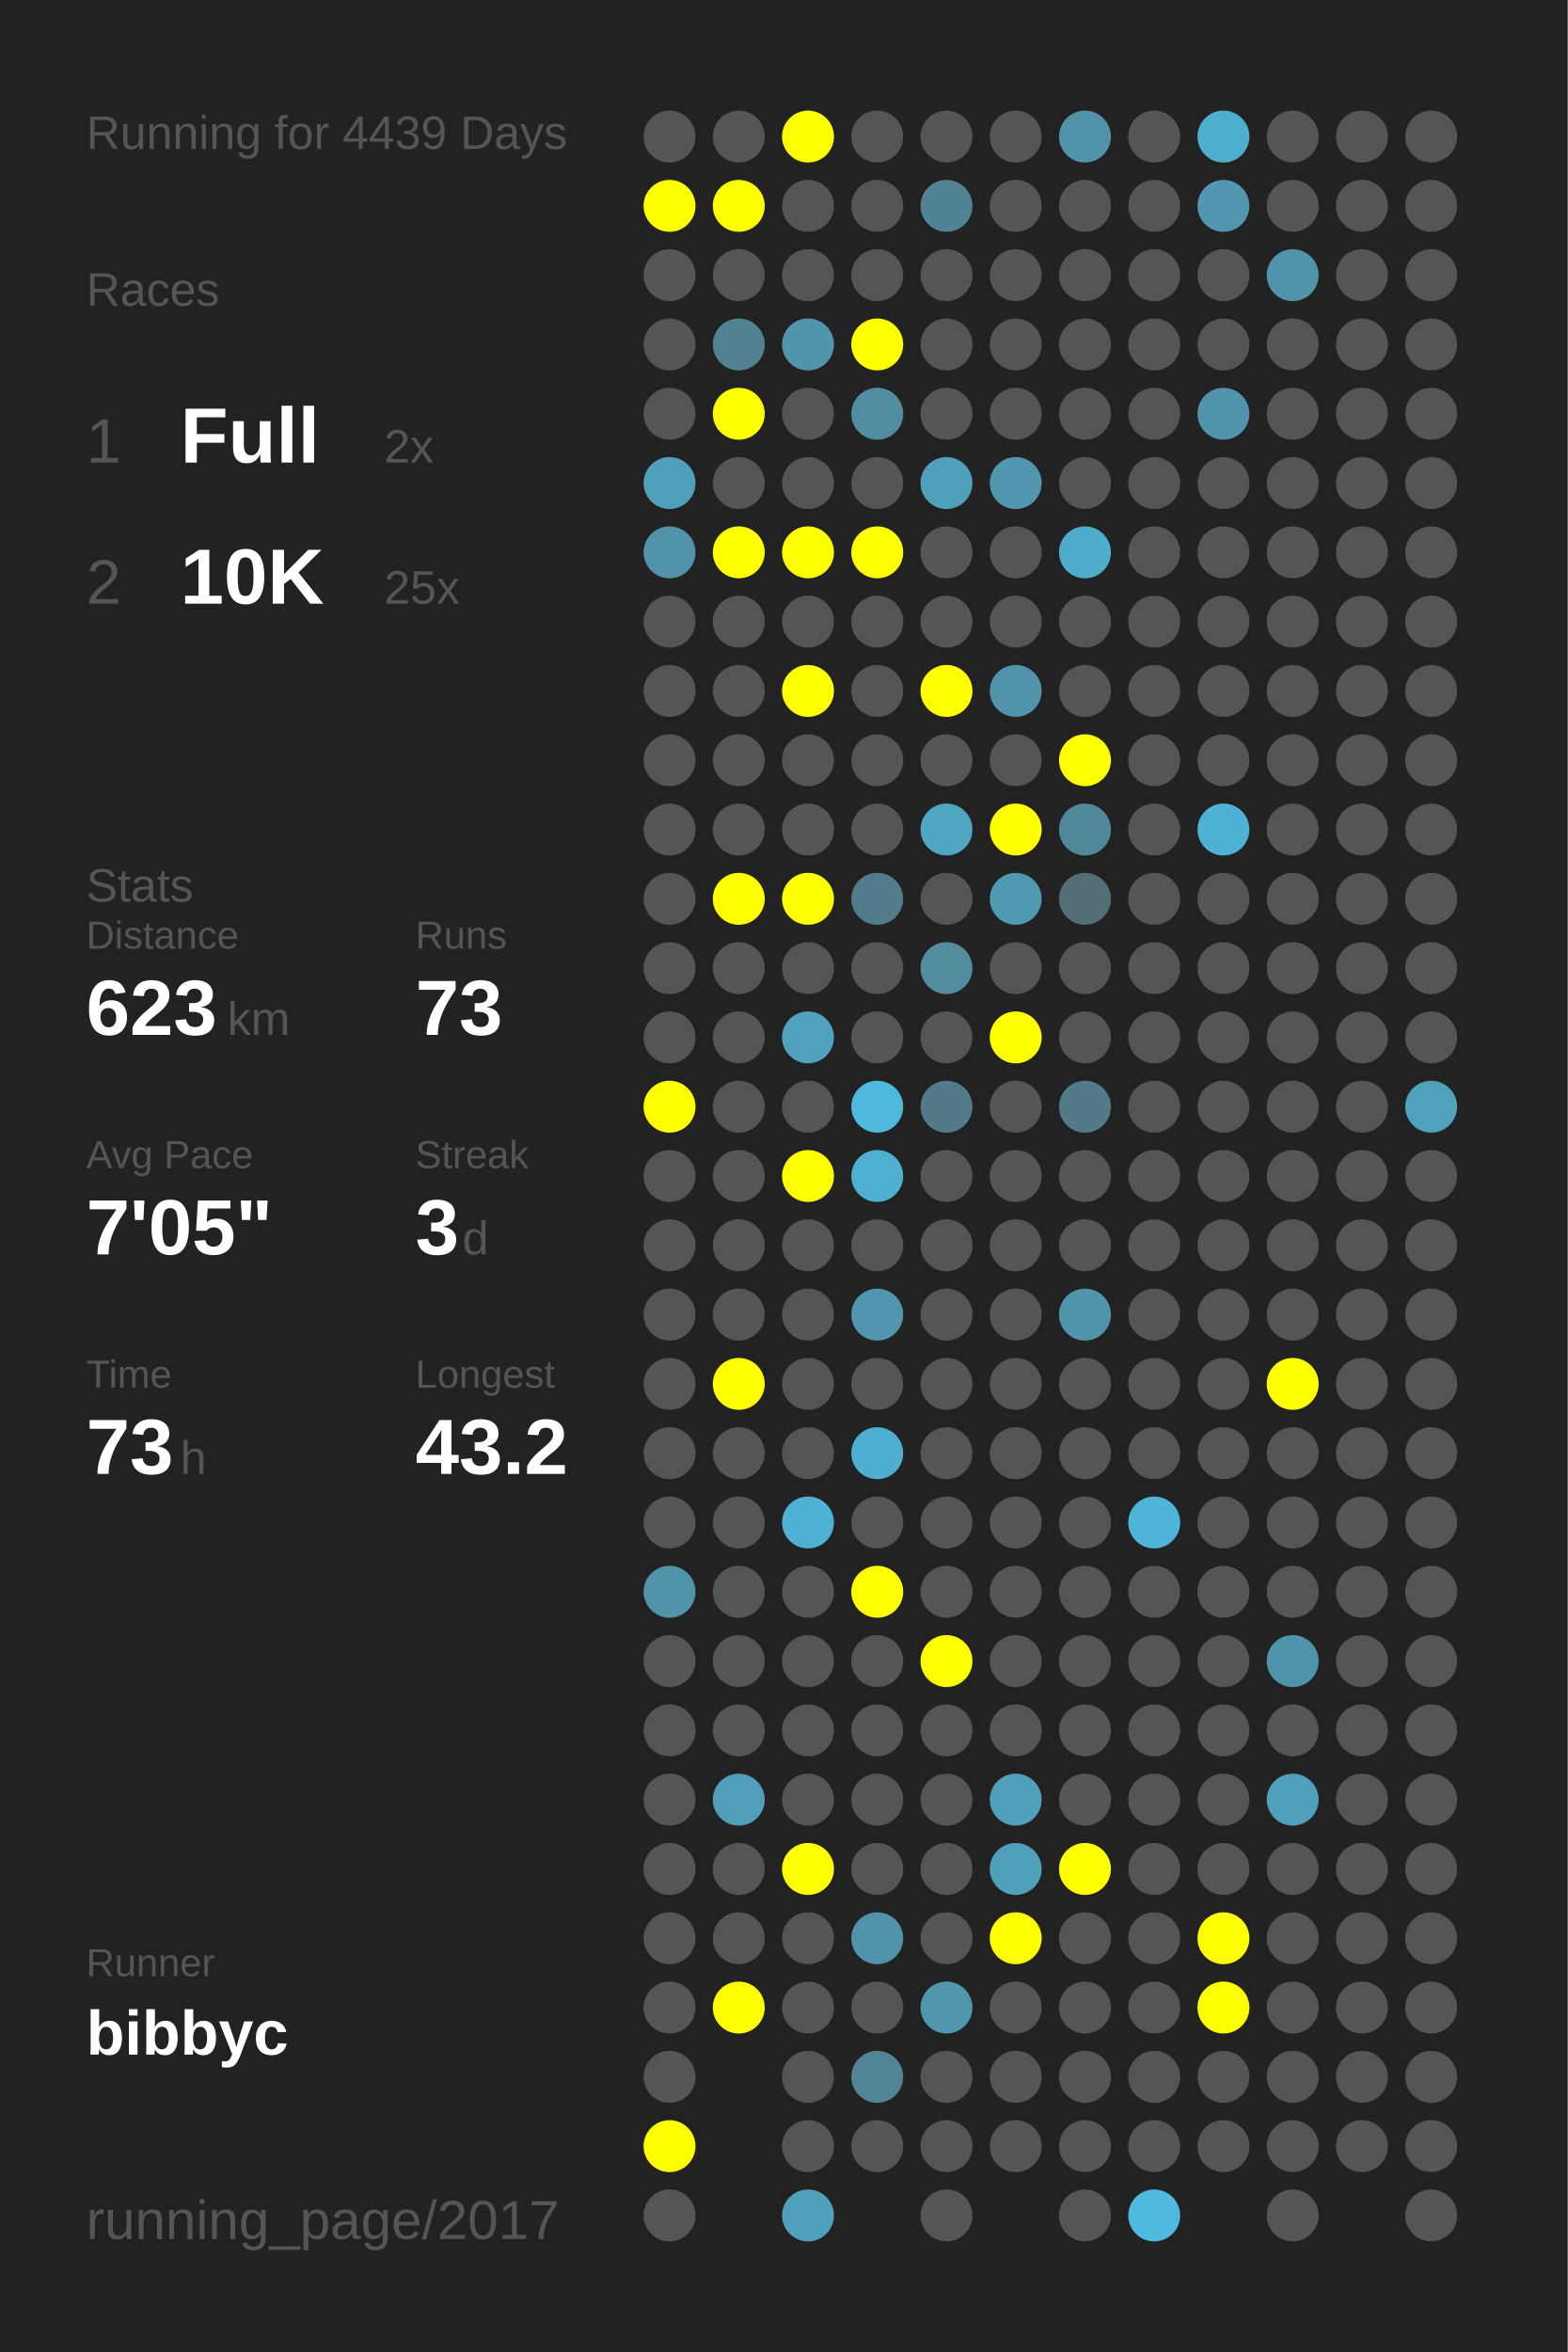
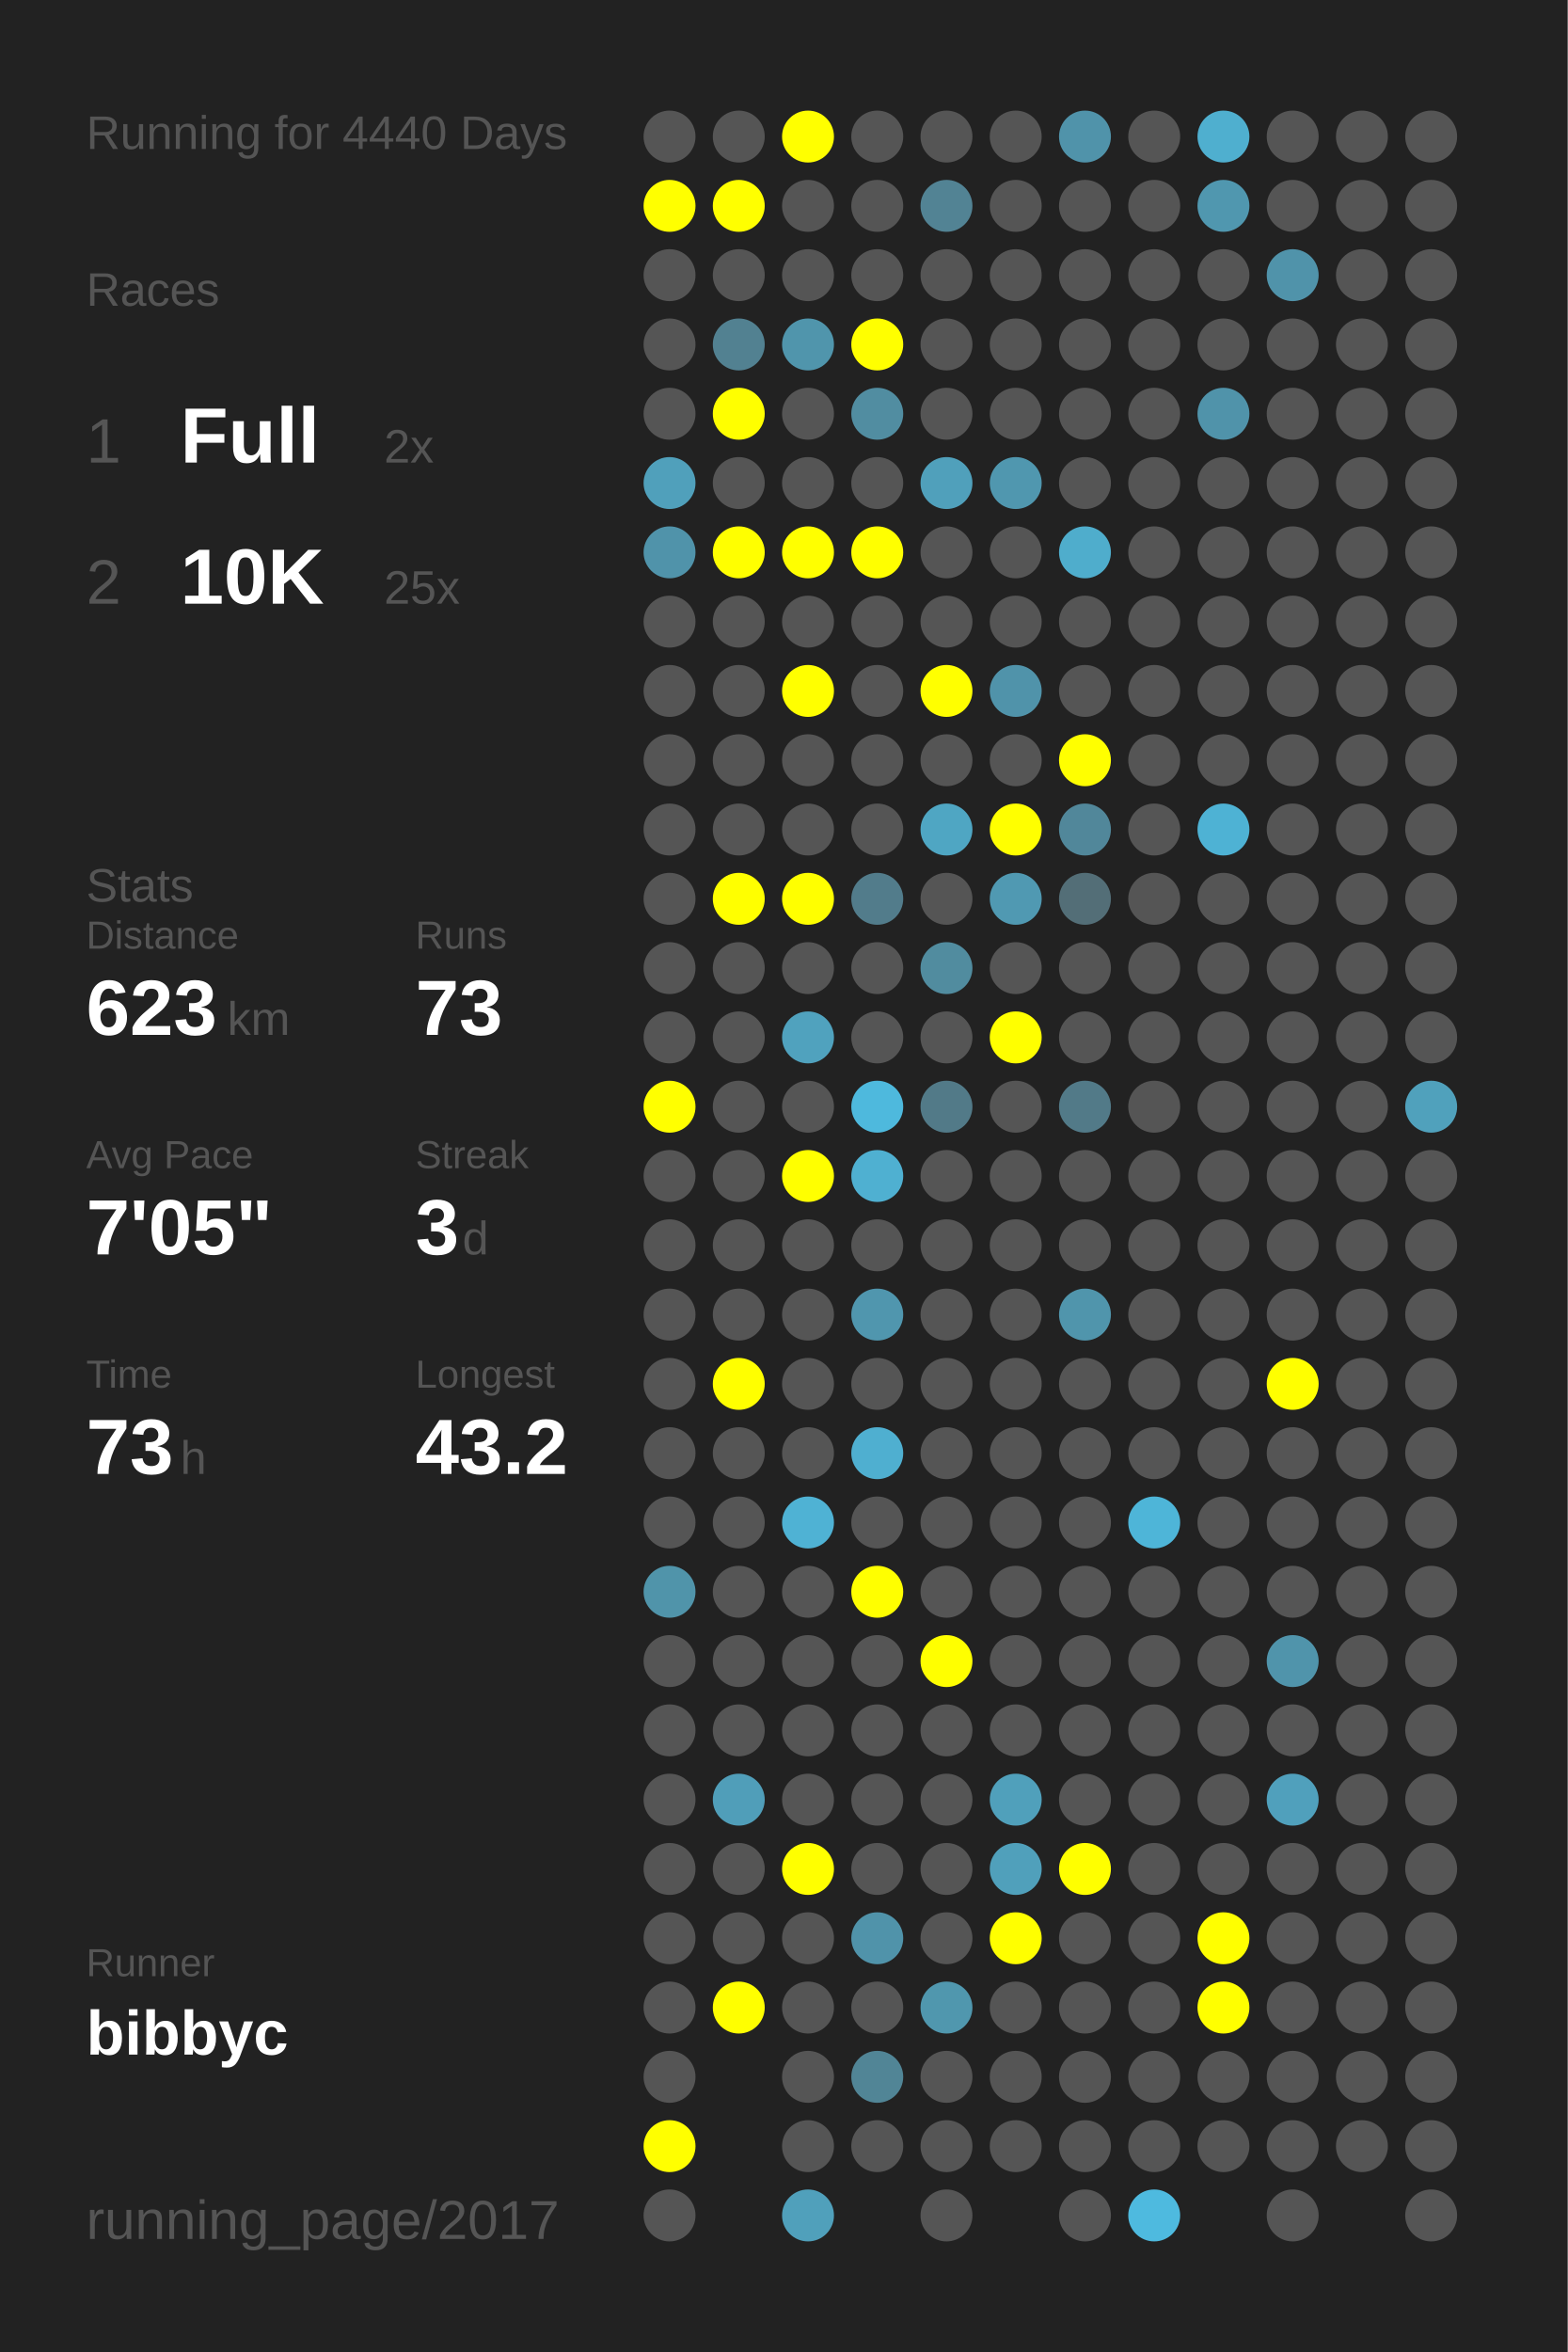
<svg xmlns="http://www.w3.org/2000/svg" baseProfile="full" height="300mm" version="1.1" viewBox="0,0,200,300" width="200mm">
  <defs />
  <rect fill="#222222" height="300" width="200" x="0" y="0" />
-   <text fill="#555555" style="font-size:6px; font-family:Arial;" x="11" y="19">Running for 4439 Days</text>
+   <text fill="#555555" style="font-size:6px; font-family:Arial;" x="11" y="19">Running for 4440 Days</text>
  <text fill="#555555" style="font-size:6px; font-family:Arial;" x="11" y="39">Races</text>
  <text fill="#555555" style="font-size:8px; font-family:Arial;" x="11" y="59">1</text>
  <text fill="#FFFFFF" style="font-size:10px; font-family:Arial; font-weight:bold;" x="23" y="59">Full</text>
  <text fill="#555555" style="font-size:6px; font-family:Arial;" x="49" y="59">2x</text>
  <text fill="#555555" style="font-size:8px; font-family:Arial;" x="11" y="77">2</text>
  <text fill="#FFFFFF" style="font-size:10px; font-family:Arial; font-weight:bold;" x="23" y="77">10K</text>
  <text fill="#555555" style="font-size:6px; font-family:Arial;" x="49" y="77">25x</text>
  <text fill="#555555" style="font-size:6px; font-family:Arial;" x="11" y="115">Stats</text>
  <text fill="#555555" style="font-size:5px; font-family:Arial;" x="11" y="121">Distance</text>
  <text fill="#FFFFFF" style="font-size:10px; font-family:Arial; font-weight:bold;" x="11" y="132">623</text>
  <text fill="#555555" style="font-size:6px; font-family:Arial;" x="29" y="132">km</text>
  <text fill="#555555" style="font-size:5px; font-family:Arial;" x="53" y="121">Runs</text>
  <text fill="#FFFFFF" style="font-size:10px; font-family:Arial; font-weight:bold;" x="53" y="132">73</text>
  <text fill="#555555" style="font-size:5px; font-family:Arial;" x="11" y="149">Avg Pace</text>
  <text fill="#FFFFFF" style="font-size:10px; font-family:Arial; font-weight:bold;" x="11" y="160">7'05"</text>
  <text fill="#555555" style="font-size:5px; font-family:Arial;" x="53" y="149">Streak</text>
  <text fill="#FFFFFF" style="font-size:10px; font-family:Arial; font-weight:bold;" x="53" y="160">3</text>
  <text fill="#555555" style="font-size:6px; font-family:Arial;" x="59" y="160">d</text>
  <text fill="#555555" style="font-size:5px; font-family:Arial;" x="11" y="177">Time</text>
  <text fill="#FFFFFF" style="font-size:10px; font-family:Arial; font-weight:bold;" x="11" y="188">73</text>
  <text fill="#555555" style="font-size:6px; font-family:Arial;" x="23" y="188">h</text>
  <text fill="#555555" style="font-size:5px; font-family:Arial;" x="53" y="177">Longest</text>
  <text fill="#FFFFFF" style="font-size:10px; font-family:Arial; font-weight:bold;" x="53" y="188">43.2</text>
  <text fill="#555555" style="font-size:5px; font-family:Arial;" x="11" y="252.065">Runner</text>
  <text fill="#FFFFFF" style="font-size:8px; font-family:Arial; font-weight:bold;" x="11" y="262.065">bibbyc</text>
  <text fill="#555555" style="font-size:7px; font-family:Arial;" x="11" y="285.581">running_page/2017</text>
  <circle cx="85.417" cy="17.419" fill="#555555" r="3.312" />
  <circle cx="85.417" cy="26.258" fill="#FFFF00" r="3.312" />
  <circle cx="85.417" cy="35.097" fill="#555555" r="3.312" />
  <circle cx="85.417" cy="43.935" fill="#555555" r="3.312" />
  <circle cx="85.417" cy="52.774" fill="#555555" r="3.312" />
  <circle cx="85.417" cy="61.613" fill="#50a0bb" r="3.312" />
  <circle cx="85.417" cy="70.452" fill="#5093aa" r="3.312" />
  <circle cx="85.417" cy="79.29" fill="#555555" r="3.312" />
  <circle cx="85.417" cy="88.129" fill="#555555" r="3.312" />
  <circle cx="85.417" cy="96.968" fill="#555555" r="3.312" />
  <circle cx="85.417" cy="105.806" fill="#555555" r="3.312" />
  <circle cx="85.417" cy="114.645" fill="#555555" r="3.312" />
  <circle cx="85.417" cy="123.484" fill="#555555" r="3.312" />
  <circle cx="85.417" cy="132.323" fill="#555555" r="3.312" />
  <circle cx="85.417" cy="141.161" fill="#FFFF00" r="3.312" />
  <circle cx="85.417" cy="150" fill="#555555" r="3.312" />
  <circle cx="85.417" cy="158.839" fill="#555555" r="3.312" />
  <circle cx="85.417" cy="167.677" fill="#555555" r="3.312" />
  <circle cx="85.417" cy="176.516" fill="#555555" r="3.312" />
  <circle cx="85.417" cy="185.355" fill="#555555" r="3.312" />
  <circle cx="85.417" cy="194.194" fill="#555555" r="3.312" />
  <circle cx="85.417" cy="203.032" fill="#5094aa" r="3.312" />
  <circle cx="85.417" cy="211.871" fill="#555555" r="3.312" />
  <circle cx="85.417" cy="220.71" fill="#555555" r="3.312" />
  <circle cx="85.417" cy="229.548" fill="#555555" r="3.312" />
  <circle cx="85.417" cy="238.387" fill="#555555" r="3.312" />
  <circle cx="85.417" cy="247.226" fill="#555555" r="3.312" />
  <circle cx="85.417" cy="256.065" fill="#555555" r="3.312" />
  <circle cx="85.417" cy="264.903" fill="#555555" r="3.312" />
  <circle cx="85.417" cy="273.742" fill="#FFFF00" r="3.312" />
  <circle cx="85.417" cy="282.581" fill="#555555" r="3.312" />
  <circle cx="94.25" cy="17.419" fill="#555555" r="3.312" />
  <circle cx="94.25" cy="26.258" fill="#FFFF00" r="3.312" />
  <circle cx="94.25" cy="35.097" fill="#555555" r="3.312" />
  <circle cx="94.25" cy="43.935" fill="#528191" r="3.312" />
  <circle cx="94.25" cy="52.774" fill="#FFFF00" r="3.312" />
  <circle cx="94.25" cy="61.613" fill="#555555" r="3.312" />
  <circle cx="94.25" cy="70.452" fill="#FFFF00" r="3.312" />
  <circle cx="94.25" cy="79.29" fill="#555555" r="3.312" />
  <circle cx="94.25" cy="88.129" fill="#555555" r="3.312" />
  <circle cx="94.25" cy="96.968" fill="#555555" r="3.312" />
  <circle cx="94.25" cy="105.806" fill="#555555" r="3.312" />
  <circle cx="94.25" cy="114.645" fill="#FFFF00" r="3.312" />
  <circle cx="94.25" cy="123.484" fill="#555555" r="3.312" />
  <circle cx="94.25" cy="132.323" fill="#555555" r="3.312" />
  <circle cx="94.25" cy="141.161" fill="#555555" r="3.312" />
  <circle cx="94.25" cy="150" fill="#555555" r="3.312" />
  <circle cx="94.25" cy="158.839" fill="#555555" r="3.312" />
  <circle cx="94.25" cy="167.677" fill="#555555" r="3.312" />
  <circle cx="94.25" cy="176.516" fill="#FFFF00" r="3.312" />
  <circle cx="94.25" cy="185.355" fill="#555555" r="3.312" />
  <circle cx="94.25" cy="194.194" fill="#555555" r="3.312" />
  <circle cx="94.25" cy="203.032" fill="#555555" r="3.312" />
  <circle cx="94.25" cy="211.871" fill="#555555" r="3.312" />
  <circle cx="94.25" cy="220.71" fill="#555555" r="3.312" />
  <circle cx="94.25" cy="229.548" fill="#509eb9" r="3.312" />
  <circle cx="94.25" cy="238.387" fill="#555555" r="3.312" />
  <circle cx="94.25" cy="247.226" fill="#555555" r="3.312" />
  <circle cx="94.25" cy="256.065" fill="#FFFF00" r="3.312" />
  <circle cx="103.083" cy="17.419" fill="#FFFF00" r="3.312" />
  <circle cx="103.083" cy="26.258" fill="#555555" r="3.312" />
  <circle cx="103.083" cy="35.097" fill="#555555" r="3.312" />
  <circle cx="103.083" cy="43.935" fill="#5095ac" r="3.312" />
  <circle cx="103.083" cy="52.774" fill="#555555" r="3.312" />
  <circle cx="103.083" cy="61.613" fill="#555555" r="3.312" />
  <circle cx="103.083" cy="70.452" fill="#FFFF00" r="3.312" />
  <circle cx="103.083" cy="79.29" fill="#555555" r="3.312" />
  <circle cx="103.083" cy="88.129" fill="#FFFF00" r="3.312" />
  <circle cx="103.083" cy="96.968" fill="#555555" r="3.312" />
  <circle cx="103.083" cy="105.806" fill="#555555" r="3.312" />
  <circle cx="103.083" cy="114.645" fill="#FFFF00" r="3.312" />
  <circle cx="103.083" cy="123.484" fill="#555555" r="3.312" />
  <circle cx="103.083" cy="132.323" fill="#50a2be" r="3.312" />
  <circle cx="103.083" cy="141.161" fill="#555555" r="3.312" />
  <circle cx="103.083" cy="150" fill="#FFFF00" r="3.312" />
  <circle cx="103.083" cy="158.839" fill="#555555" r="3.312" />
  <circle cx="103.083" cy="167.677" fill="#555555" r="3.312" />
  <circle cx="103.083" cy="176.516" fill="#555555" r="3.312" />
  <circle cx="103.083" cy="185.355" fill="#555555" r="3.312" />
  <circle cx="103.083" cy="194.194" fill="#4fb2d4" r="3.312" />
  <circle cx="103.083" cy="203.032" fill="#555555" r="3.312" />
  <circle cx="103.083" cy="211.871" fill="#555555" r="3.312" />
  <circle cx="103.083" cy="220.71" fill="#555555" r="3.312" />
  <circle cx="103.083" cy="229.548" fill="#555555" r="3.312" />
  <circle cx="103.083" cy="238.387" fill="#FFFF00" r="3.312" />
  <circle cx="103.083" cy="247.226" fill="#555555" r="3.312" />
  <circle cx="103.083" cy="256.065" fill="#555555" r="3.312" />
  <circle cx="103.083" cy="264.903" fill="#555555" r="3.312" />
  <circle cx="103.083" cy="273.742" fill="#555555" r="3.312" />
  <circle cx="103.083" cy="282.581" fill="#50a0bb" r="3.312" />
  <circle cx="111.917" cy="17.419" fill="#555555" r="3.312" />
  <circle cx="111.917" cy="26.258" fill="#555555" r="3.312" />
  <circle cx="111.917" cy="35.097" fill="#555555" r="3.312" />
  <circle cx="111.917" cy="43.935" fill="#FFFF00" r="3.312" />
  <circle cx="111.917" cy="52.774" fill="#518da1" r="3.312" />
  <circle cx="111.917" cy="61.613" fill="#555555" r="3.312" />
  <circle cx="111.917" cy="70.452" fill="#FFFF00" r="3.312" />
  <circle cx="111.917" cy="79.29" fill="#555555" r="3.312" />
  <circle cx="111.917" cy="88.129" fill="#555555" r="3.312" />
  <circle cx="111.917" cy="96.968" fill="#555555" r="3.312" />
  <circle cx="111.917" cy="105.806" fill="#555555" r="3.312" />
  <circle cx="111.917" cy="114.645" fill="#527c8b" r="3.312" />
  <circle cx="111.917" cy="123.484" fill="#555555" r="3.312" />
  <circle cx="111.917" cy="132.323" fill="#555555" r="3.312" />
  <circle cx="111.917" cy="141.161" fill="#4eb9dd" r="3.312" />
  <circle cx="111.917" cy="150" fill="#4fb0d1" r="3.312" />
  <circle cx="111.917" cy="158.839" fill="#555555" r="3.312" />
  <circle cx="111.917" cy="167.677" fill="#5096ae" r="3.312" />
  <circle cx="111.917" cy="176.516" fill="#555555" r="3.312" />
  <circle cx="111.917" cy="185.355" fill="#4fafd0" r="3.312" />
  <circle cx="111.917" cy="194.194" fill="#555555" r="3.312" />
  <circle cx="111.917" cy="203.032" fill="#FFFF00" r="3.312" />
  <circle cx="111.917" cy="211.871" fill="#555555" r="3.312" />
  <circle cx="111.917" cy="220.71" fill="#555555" r="3.312" />
  <circle cx="111.917" cy="229.548" fill="#555555" r="3.312" />
  <circle cx="111.917" cy="238.387" fill="#555555" r="3.312" />
  <circle cx="111.917" cy="247.226" fill="#5093aa" r="3.312" />
  <circle cx="111.917" cy="256.065" fill="#555555" r="3.312" />
  <circle cx="111.917" cy="264.903" fill="#518596" r="3.312" />
  <circle cx="111.917" cy="273.742" fill="#555555" r="3.312" />
  <circle cx="120.75" cy="17.419" fill="#555555" r="3.312" />
  <circle cx="120.75" cy="26.258" fill="#528394" r="3.312" />
  <circle cx="120.75" cy="35.097" fill="#555555" r="3.312" />
  <circle cx="120.75" cy="43.935" fill="#555555" r="3.312" />
  <circle cx="120.75" cy="52.774" fill="#555555" r="3.312" />
  <circle cx="120.75" cy="61.613" fill="#50a0bb" r="3.312" />
  <circle cx="120.75" cy="70.452" fill="#555555" r="3.312" />
  <circle cx="120.75" cy="79.29" fill="#555555" r="3.312" />
  <circle cx="120.75" cy="88.129" fill="#FFFF00" r="3.312" />
  <circle cx="120.75" cy="96.968" fill="#555555" r="3.312" />
  <circle cx="120.75" cy="105.806" fill="#4fa6c3" r="3.312" />
  <circle cx="120.75" cy="114.645" fill="#555555" r="3.312" />
  <circle cx="120.75" cy="123.484" fill="#518c9f" r="3.312" />
  <circle cx="120.75" cy="132.323" fill="#555555" r="3.312" />
  <circle cx="120.75" cy="141.161" fill="#527a88" r="3.312" />
  <circle cx="120.75" cy="150" fill="#555555" r="3.312" />
  <circle cx="120.75" cy="158.839" fill="#555555" r="3.312" />
  <circle cx="120.75" cy="167.677" fill="#555555" r="3.312" />
  <circle cx="120.75" cy="176.516" fill="#555555" r="3.312" />
  <circle cx="120.75" cy="185.355" fill="#555555" r="3.312" />
  <circle cx="120.75" cy="194.194" fill="#555555" r="3.312" />
  <circle cx="120.75" cy="203.032" fill="#555555" r="3.312" />
  <circle cx="120.75" cy="211.871" fill="#FFFF00" r="3.312" />
  <circle cx="120.75" cy="220.71" fill="#555555" r="3.312" />
  <circle cx="120.75" cy="229.548" fill="#555555" r="3.312" />
  <circle cx="120.75" cy="238.387" fill="#555555" r="3.312" />
  <circle cx="120.75" cy="247.226" fill="#555555" r="3.312" />
  <circle cx="120.75" cy="256.065" fill="#5097ae" r="3.312" />
  <circle cx="120.75" cy="264.903" fill="#555555" r="3.312" />
  <circle cx="120.75" cy="273.742" fill="#555555" r="3.312" />
  <circle cx="120.75" cy="282.581" fill="#555555" r="3.312" />
  <circle cx="129.583" cy="17.419" fill="#555555" r="3.312" />
  <circle cx="129.583" cy="26.258" fill="#555555" r="3.312" />
  <circle cx="129.583" cy="35.097" fill="#555555" r="3.312" />
  <circle cx="129.583" cy="43.935" fill="#555555" r="3.312" />
  <circle cx="129.583" cy="52.774" fill="#555555" r="3.312" />
  <circle cx="129.583" cy="61.613" fill="#5097af" r="3.312" />
  <circle cx="129.583" cy="70.452" fill="#555555" r="3.312" />
  <circle cx="129.583" cy="79.29" fill="#555555" r="3.312" />
  <circle cx="129.583" cy="88.129" fill="#5093aa" r="3.312" />
  <circle cx="129.583" cy="96.968" fill="#555555" r="3.312" />
  <circle cx="129.583" cy="105.806" fill="#FFFF00" r="3.312" />
  <circle cx="129.583" cy="114.645" fill="#5099b2" r="3.312" />
  <circle cx="129.583" cy="123.484" fill="#555555" r="3.312" />
  <circle cx="129.583" cy="132.323" fill="#FFFF00" r="3.312" />
  <circle cx="129.583" cy="141.161" fill="#555555" r="3.312" />
  <circle cx="129.583" cy="150" fill="#555555" r="3.312" />
  <circle cx="129.583" cy="158.839" fill="#555555" r="3.312" />
  <circle cx="129.583" cy="167.677" fill="#555555" r="3.312" />
  <circle cx="129.583" cy="176.516" fill="#555555" r="3.312" />
  <circle cx="129.583" cy="185.355" fill="#555555" r="3.312" />
  <circle cx="129.583" cy="194.194" fill="#555555" r="3.312" />
  <circle cx="129.583" cy="203.032" fill="#555555" r="3.312" />
  <circle cx="129.583" cy="211.871" fill="#555555" r="3.312" />
  <circle cx="129.583" cy="220.71" fill="#555555" r="3.312" />
  <circle cx="129.583" cy="229.548" fill="#50a0bb" r="3.312" />
  <circle cx="129.583" cy="238.387" fill="#50a0bb" r="3.312" />
  <circle cx="129.583" cy="247.226" fill="#FFFF00" r="3.312" />
  <circle cx="129.583" cy="256.065" fill="#555555" r="3.312" />
  <circle cx="129.583" cy="264.903" fill="#555555" r="3.312" />
  <circle cx="129.583" cy="273.742" fill="#555555" r="3.312" />
  <circle cx="138.417" cy="17.419" fill="#5093aa" r="3.312" />
  <circle cx="138.417" cy="26.258" fill="#555555" r="3.312" />
  <circle cx="138.417" cy="35.097" fill="#555555" r="3.312" />
  <circle cx="138.417" cy="43.935" fill="#555555" r="3.312" />
  <circle cx="138.417" cy="52.774" fill="#555555" r="3.312" />
  <circle cx="138.417" cy="61.613" fill="#555555" r="3.312" />
  <circle cx="138.417" cy="70.452" fill="#4fadcc" r="3.312" />
  <circle cx="138.417" cy="79.29" fill="#555555" r="3.312" />
  <circle cx="138.417" cy="88.129" fill="#555555" r="3.312" />
  <circle cx="138.417" cy="96.968" fill="#FFFF00" r="3.312" />
  <circle cx="138.417" cy="105.806" fill="#51879a" r="3.312" />
  <circle cx="138.417" cy="114.645" fill="#536e77" r="3.312" />
  <circle cx="138.417" cy="123.484" fill="#555555" r="3.312" />
  <circle cx="138.417" cy="132.323" fill="#555555" r="3.312" />
  <circle cx="138.417" cy="141.161" fill="#527a88" r="3.312" />
  <circle cx="138.417" cy="150" fill="#555555" r="3.312" />
  <circle cx="138.417" cy="158.839" fill="#555555" r="3.312" />
  <circle cx="138.417" cy="167.677" fill="#5095ac" r="3.312" />
  <circle cx="138.417" cy="176.516" fill="#555555" r="3.312" />
  <circle cx="138.417" cy="185.355" fill="#555555" r="3.312" />
  <circle cx="138.417" cy="194.194" fill="#555555" r="3.312" />
  <circle cx="138.417" cy="203.032" fill="#555555" r="3.312" />
  <circle cx="138.417" cy="211.871" fill="#555555" r="3.312" />
  <circle cx="138.417" cy="220.71" fill="#555555" r="3.312" />
  <circle cx="138.417" cy="229.548" fill="#555555" r="3.312" />
  <circle cx="138.417" cy="238.387" fill="#FFFF00" r="3.312" />
  <circle cx="138.417" cy="247.226" fill="#555555" r="3.312" />
  <circle cx="138.417" cy="256.065" fill="#555555" r="3.312" />
  <circle cx="138.417" cy="264.903" fill="#555555" r="3.312" />
  <circle cx="138.417" cy="273.742" fill="#555555" r="3.312" />
  <circle cx="138.417" cy="282.581" fill="#555555" r="3.312" />
  <circle cx="147.25" cy="17.419" fill="#555555" r="3.312" />
  <circle cx="147.25" cy="26.258" fill="#555555" r="3.312" />
  <circle cx="147.25" cy="35.097" fill="#555555" r="3.312" />
  <circle cx="147.25" cy="43.935" fill="#555555" r="3.312" />
  <circle cx="147.25" cy="52.774" fill="#555555" r="3.312" />
  <circle cx="147.25" cy="61.613" fill="#555555" r="3.312" />
  <circle cx="147.25" cy="70.452" fill="#555555" r="3.312" />
  <circle cx="147.25" cy="79.29" fill="#555555" r="3.312" />
  <circle cx="147.25" cy="88.129" fill="#555555" r="3.312" />
  <circle cx="147.25" cy="96.968" fill="#555555" r="3.312" />
  <circle cx="147.25" cy="105.806" fill="#555555" r="3.312" />
  <circle cx="147.25" cy="114.645" fill="#555555" r="3.312" />
  <circle cx="147.25" cy="123.484" fill="#555555" r="3.312" />
  <circle cx="147.25" cy="132.323" fill="#555555" r="3.312" />
  <circle cx="147.25" cy="141.161" fill="#555555" r="3.312" />
  <circle cx="147.25" cy="150" fill="#555555" r="3.312" />
  <circle cx="147.25" cy="158.839" fill="#555555" r="3.312" />
  <circle cx="147.25" cy="167.677" fill="#555555" r="3.312" />
  <circle cx="147.25" cy="176.516" fill="#555555" r="3.312" />
  <circle cx="147.25" cy="185.355" fill="#555555" r="3.312" />
  <circle cx="147.25" cy="194.194" fill="#4eb5d8" r="3.312" />
  <circle cx="147.25" cy="203.032" fill="#555555" r="3.312" />
  <circle cx="147.25" cy="211.871" fill="#555555" r="3.312" />
  <circle cx="147.25" cy="220.71" fill="#555555" r="3.312" />
  <circle cx="147.25" cy="229.548" fill="#555555" r="3.312" />
  <circle cx="147.25" cy="238.387" fill="#555555" r="3.312" />
  <circle cx="147.25" cy="247.226" fill="#555555" r="3.312" />
  <circle cx="147.25" cy="256.065" fill="#555555" r="3.312" />
  <circle cx="147.25" cy="264.903" fill="#555555" r="3.312" />
  <circle cx="147.25" cy="273.742" fill="#555555" r="3.312" />
  <circle cx="147.25" cy="282.581" fill="#4ebadf" r="3.312" />
  <circle cx="156.083" cy="17.419" fill="#4fafcf" r="3.312" />
  <circle cx="156.083" cy="26.258" fill="#5097af" r="3.312" />
  <circle cx="156.083" cy="35.097" fill="#555555" r="3.312" />
  <circle cx="156.083" cy="43.935" fill="#555555" r="3.312" />
  <circle cx="156.083" cy="52.774" fill="#5093aa" r="3.312" />
  <circle cx="156.083" cy="61.613" fill="#555555" r="3.312" />
  <circle cx="156.083" cy="70.452" fill="#555555" r="3.312" />
  <circle cx="156.083" cy="79.29" fill="#555555" r="3.312" />
  <circle cx="156.083" cy="88.129" fill="#555555" r="3.312" />
  <circle cx="156.083" cy="96.968" fill="#555555" r="3.312" />
  <circle cx="156.083" cy="105.806" fill="#4eb2d4" r="3.312" />
  <circle cx="156.083" cy="114.645" fill="#555555" r="3.312" />
  <circle cx="156.083" cy="123.484" fill="#555555" r="3.312" />
  <circle cx="156.083" cy="132.323" fill="#555555" r="3.312" />
  <circle cx="156.083" cy="141.161" fill="#555555" r="3.312" />
  <circle cx="156.083" cy="150" fill="#555555" r="3.312" />
  <circle cx="156.083" cy="158.839" fill="#555555" r="3.312" />
  <circle cx="156.083" cy="167.677" fill="#555555" r="3.312" />
  <circle cx="156.083" cy="176.516" fill="#555555" r="3.312" />
  <circle cx="156.083" cy="185.355" fill="#555555" r="3.312" />
  <circle cx="156.083" cy="194.194" fill="#555555" r="3.312" />
  <circle cx="156.083" cy="203.032" fill="#555555" r="3.312" />
  <circle cx="156.083" cy="211.871" fill="#555555" r="3.312" />
  <circle cx="156.083" cy="220.71" fill="#555555" r="3.312" />
  <circle cx="156.083" cy="229.548" fill="#555555" r="3.312" />
  <circle cx="156.083" cy="238.387" fill="#555555" r="3.312" />
  <circle cx="156.083" cy="247.226" fill="#FFFF00" r="3.312" />
  <circle cx="156.083" cy="256.065" fill="#FFFF00" r="3.312" />
  <circle cx="156.083" cy="264.903" fill="#555555" r="3.312" />
  <circle cx="156.083" cy="273.742" fill="#555555" r="3.312" />
  <circle cx="164.917" cy="17.419" fill="#555555" r="3.312" />
  <circle cx="164.917" cy="26.258" fill="#555555" r="3.312" />
  <circle cx="164.917" cy="35.097" fill="#5093aa" r="3.312" />
  <circle cx="164.917" cy="43.935" fill="#555555" r="3.312" />
  <circle cx="164.917" cy="52.774" fill="#555555" r="3.312" />
  <circle cx="164.917" cy="61.613" fill="#555555" r="3.312" />
  <circle cx="164.917" cy="70.452" fill="#555555" r="3.312" />
  <circle cx="164.917" cy="79.29" fill="#555555" r="3.312" />
  <circle cx="164.917" cy="88.129" fill="#555555" r="3.312" />
  <circle cx="164.917" cy="96.968" fill="#555555" r="3.312" />
  <circle cx="164.917" cy="105.806" fill="#555555" r="3.312" />
  <circle cx="164.917" cy="114.645" fill="#555555" r="3.312" />
  <circle cx="164.917" cy="123.484" fill="#555555" r="3.312" />
  <circle cx="164.917" cy="132.323" fill="#555555" r="3.312" />
  <circle cx="164.917" cy="141.161" fill="#555555" r="3.312" />
  <circle cx="164.917" cy="150" fill="#555555" r="3.312" />
  <circle cx="164.917" cy="158.839" fill="#555555" r="3.312" />
  <circle cx="164.917" cy="167.677" fill="#555555" r="3.312" />
  <circle cx="164.917" cy="176.516" fill="#FFFF00" r="3.312" />
  <circle cx="164.917" cy="185.355" fill="#555555" r="3.312" />
  <circle cx="164.917" cy="194.194" fill="#555555" r="3.312" />
  <circle cx="164.917" cy="203.032" fill="#555555" r="3.312" />
  <circle cx="164.917" cy="211.871" fill="#5094ab" r="3.312" />
  <circle cx="164.917" cy="220.71" fill="#555555" r="3.312" />
  <circle cx="164.917" cy="229.548" fill="#50a0bc" r="3.312" />
  <circle cx="164.917" cy="238.387" fill="#555555" r="3.312" />
  <circle cx="164.917" cy="247.226" fill="#555555" r="3.312" />
  <circle cx="164.917" cy="256.065" fill="#555555" r="3.312" />
  <circle cx="164.917" cy="264.903" fill="#555555" r="3.312" />
  <circle cx="164.917" cy="273.742" fill="#555555" r="3.312" />
  <circle cx="164.917" cy="282.581" fill="#555555" r="3.312" />
  <circle cx="173.75" cy="17.419" fill="#555555" r="3.312" />
  <circle cx="173.75" cy="26.258" fill="#555555" r="3.312" />
  <circle cx="173.75" cy="35.097" fill="#555555" r="3.312" />
  <circle cx="173.75" cy="43.935" fill="#555555" r="3.312" />
  <circle cx="173.75" cy="52.774" fill="#555555" r="3.312" />
  <circle cx="173.75" cy="61.613" fill="#555555" r="3.312" />
  <circle cx="173.75" cy="70.452" fill="#555555" r="3.312" />
  <circle cx="173.75" cy="79.29" fill="#555555" r="3.312" />
  <circle cx="173.75" cy="88.129" fill="#555555" r="3.312" />
  <circle cx="173.75" cy="96.968" fill="#555555" r="3.312" />
  <circle cx="173.75" cy="105.806" fill="#555555" r="3.312" />
  <circle cx="173.75" cy="114.645" fill="#555555" r="3.312" />
  <circle cx="173.75" cy="123.484" fill="#555555" r="3.312" />
  <circle cx="173.75" cy="132.323" fill="#555555" r="3.312" />
  <circle cx="173.75" cy="141.161" fill="#555555" r="3.312" />
  <circle cx="173.75" cy="150" fill="#555555" r="3.312" />
  <circle cx="173.75" cy="158.839" fill="#555555" r="3.312" />
  <circle cx="173.75" cy="167.677" fill="#555555" r="3.312" />
  <circle cx="173.75" cy="176.516" fill="#555555" r="3.312" />
  <circle cx="173.75" cy="185.355" fill="#555555" r="3.312" />
  <circle cx="173.75" cy="194.194" fill="#555555" r="3.312" />
  <circle cx="173.75" cy="203.032" fill="#555555" r="3.312" />
  <circle cx="173.75" cy="211.871" fill="#555555" r="3.312" />
  <circle cx="173.75" cy="220.71" fill="#555555" r="3.312" />
  <circle cx="173.75" cy="229.548" fill="#555555" r="3.312" />
  <circle cx="173.75" cy="238.387" fill="#555555" r="3.312" />
  <circle cx="173.75" cy="247.226" fill="#555555" r="3.312" />
  <circle cx="173.75" cy="256.065" fill="#555555" r="3.312" />
  <circle cx="173.75" cy="264.903" fill="#555555" r="3.312" />
  <circle cx="173.75" cy="273.742" fill="#555555" r="3.312" />
  <circle cx="182.583" cy="17.419" fill="#555555" r="3.312" />
  <circle cx="182.583" cy="26.258" fill="#555555" r="3.312" />
  <circle cx="182.583" cy="35.097" fill="#555555" r="3.312" />
  <circle cx="182.583" cy="43.935" fill="#555555" r="3.312" />
  <circle cx="182.583" cy="52.774" fill="#555555" r="3.312" />
  <circle cx="182.583" cy="61.613" fill="#555555" r="3.312" />
  <circle cx="182.583" cy="70.452" fill="#555555" r="3.312" />
  <circle cx="182.583" cy="79.29" fill="#555555" r="3.312" />
  <circle cx="182.583" cy="88.129" fill="#555555" r="3.312" />
  <circle cx="182.583" cy="96.968" fill="#555555" r="3.312" />
  <circle cx="182.583" cy="105.806" fill="#555555" r="3.312" />
  <circle cx="182.583" cy="114.645" fill="#555555" r="3.312" />
  <circle cx="182.583" cy="123.484" fill="#555555" r="3.312" />
  <circle cx="182.583" cy="132.323" fill="#555555" r="3.312" />
  <circle cx="182.583" cy="141.161" fill="#50a1bc" r="3.312" />
  <circle cx="182.583" cy="150" fill="#555555" r="3.312" />
  <circle cx="182.583" cy="158.839" fill="#555555" r="3.312" />
  <circle cx="182.583" cy="167.677" fill="#555555" r="3.312" />
  <circle cx="182.583" cy="176.516" fill="#555555" r="3.312" />
  <circle cx="182.583" cy="185.355" fill="#555555" r="3.312" />
  <circle cx="182.583" cy="194.194" fill="#555555" r="3.312" />
  <circle cx="182.583" cy="203.032" fill="#555555" r="3.312" />
  <circle cx="182.583" cy="211.871" fill="#555555" r="3.312" />
  <circle cx="182.583" cy="220.71" fill="#555555" r="3.312" />
  <circle cx="182.583" cy="229.548" fill="#555555" r="3.312" />
  <circle cx="182.583" cy="238.387" fill="#555555" r="3.312" />
  <circle cx="182.583" cy="247.226" fill="#555555" r="3.312" />
  <circle cx="182.583" cy="256.065" fill="#555555" r="3.312" />
  <circle cx="182.583" cy="264.903" fill="#555555" r="3.312" />
  <circle cx="182.583" cy="273.742" fill="#555555" r="3.312" />
  <circle cx="182.583" cy="282.581" fill="#555555" r="3.312" />
</svg>
